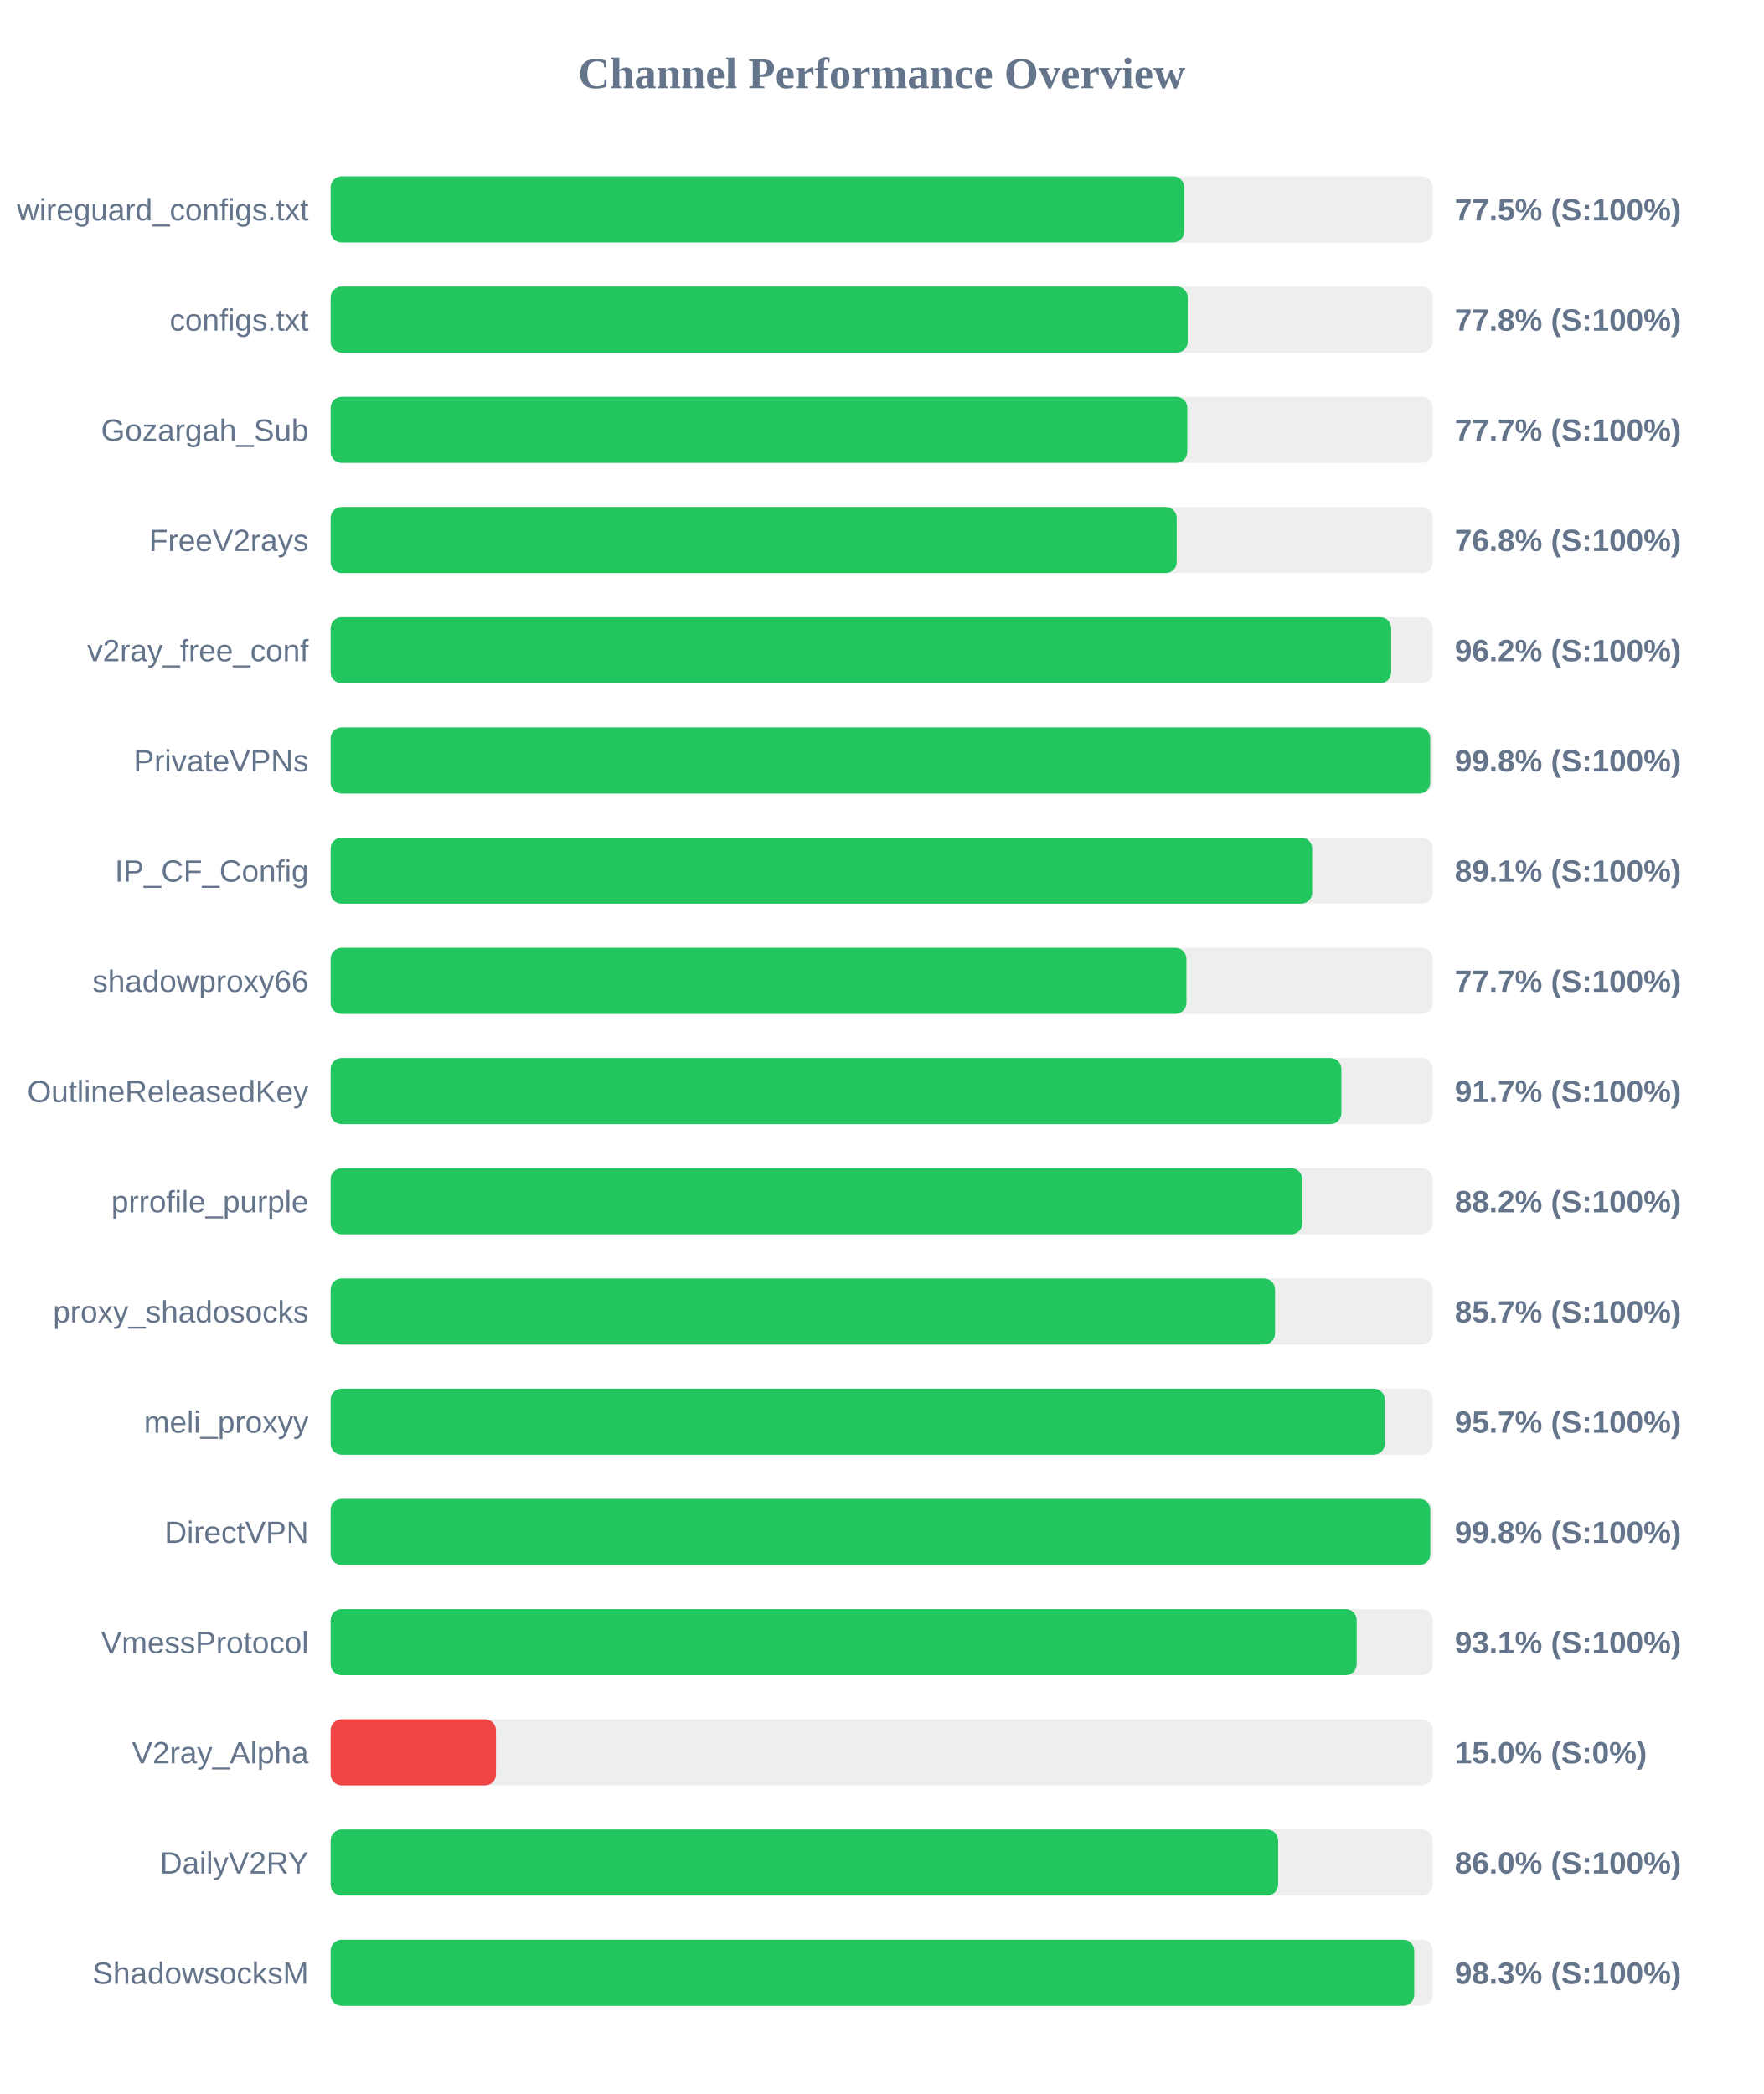
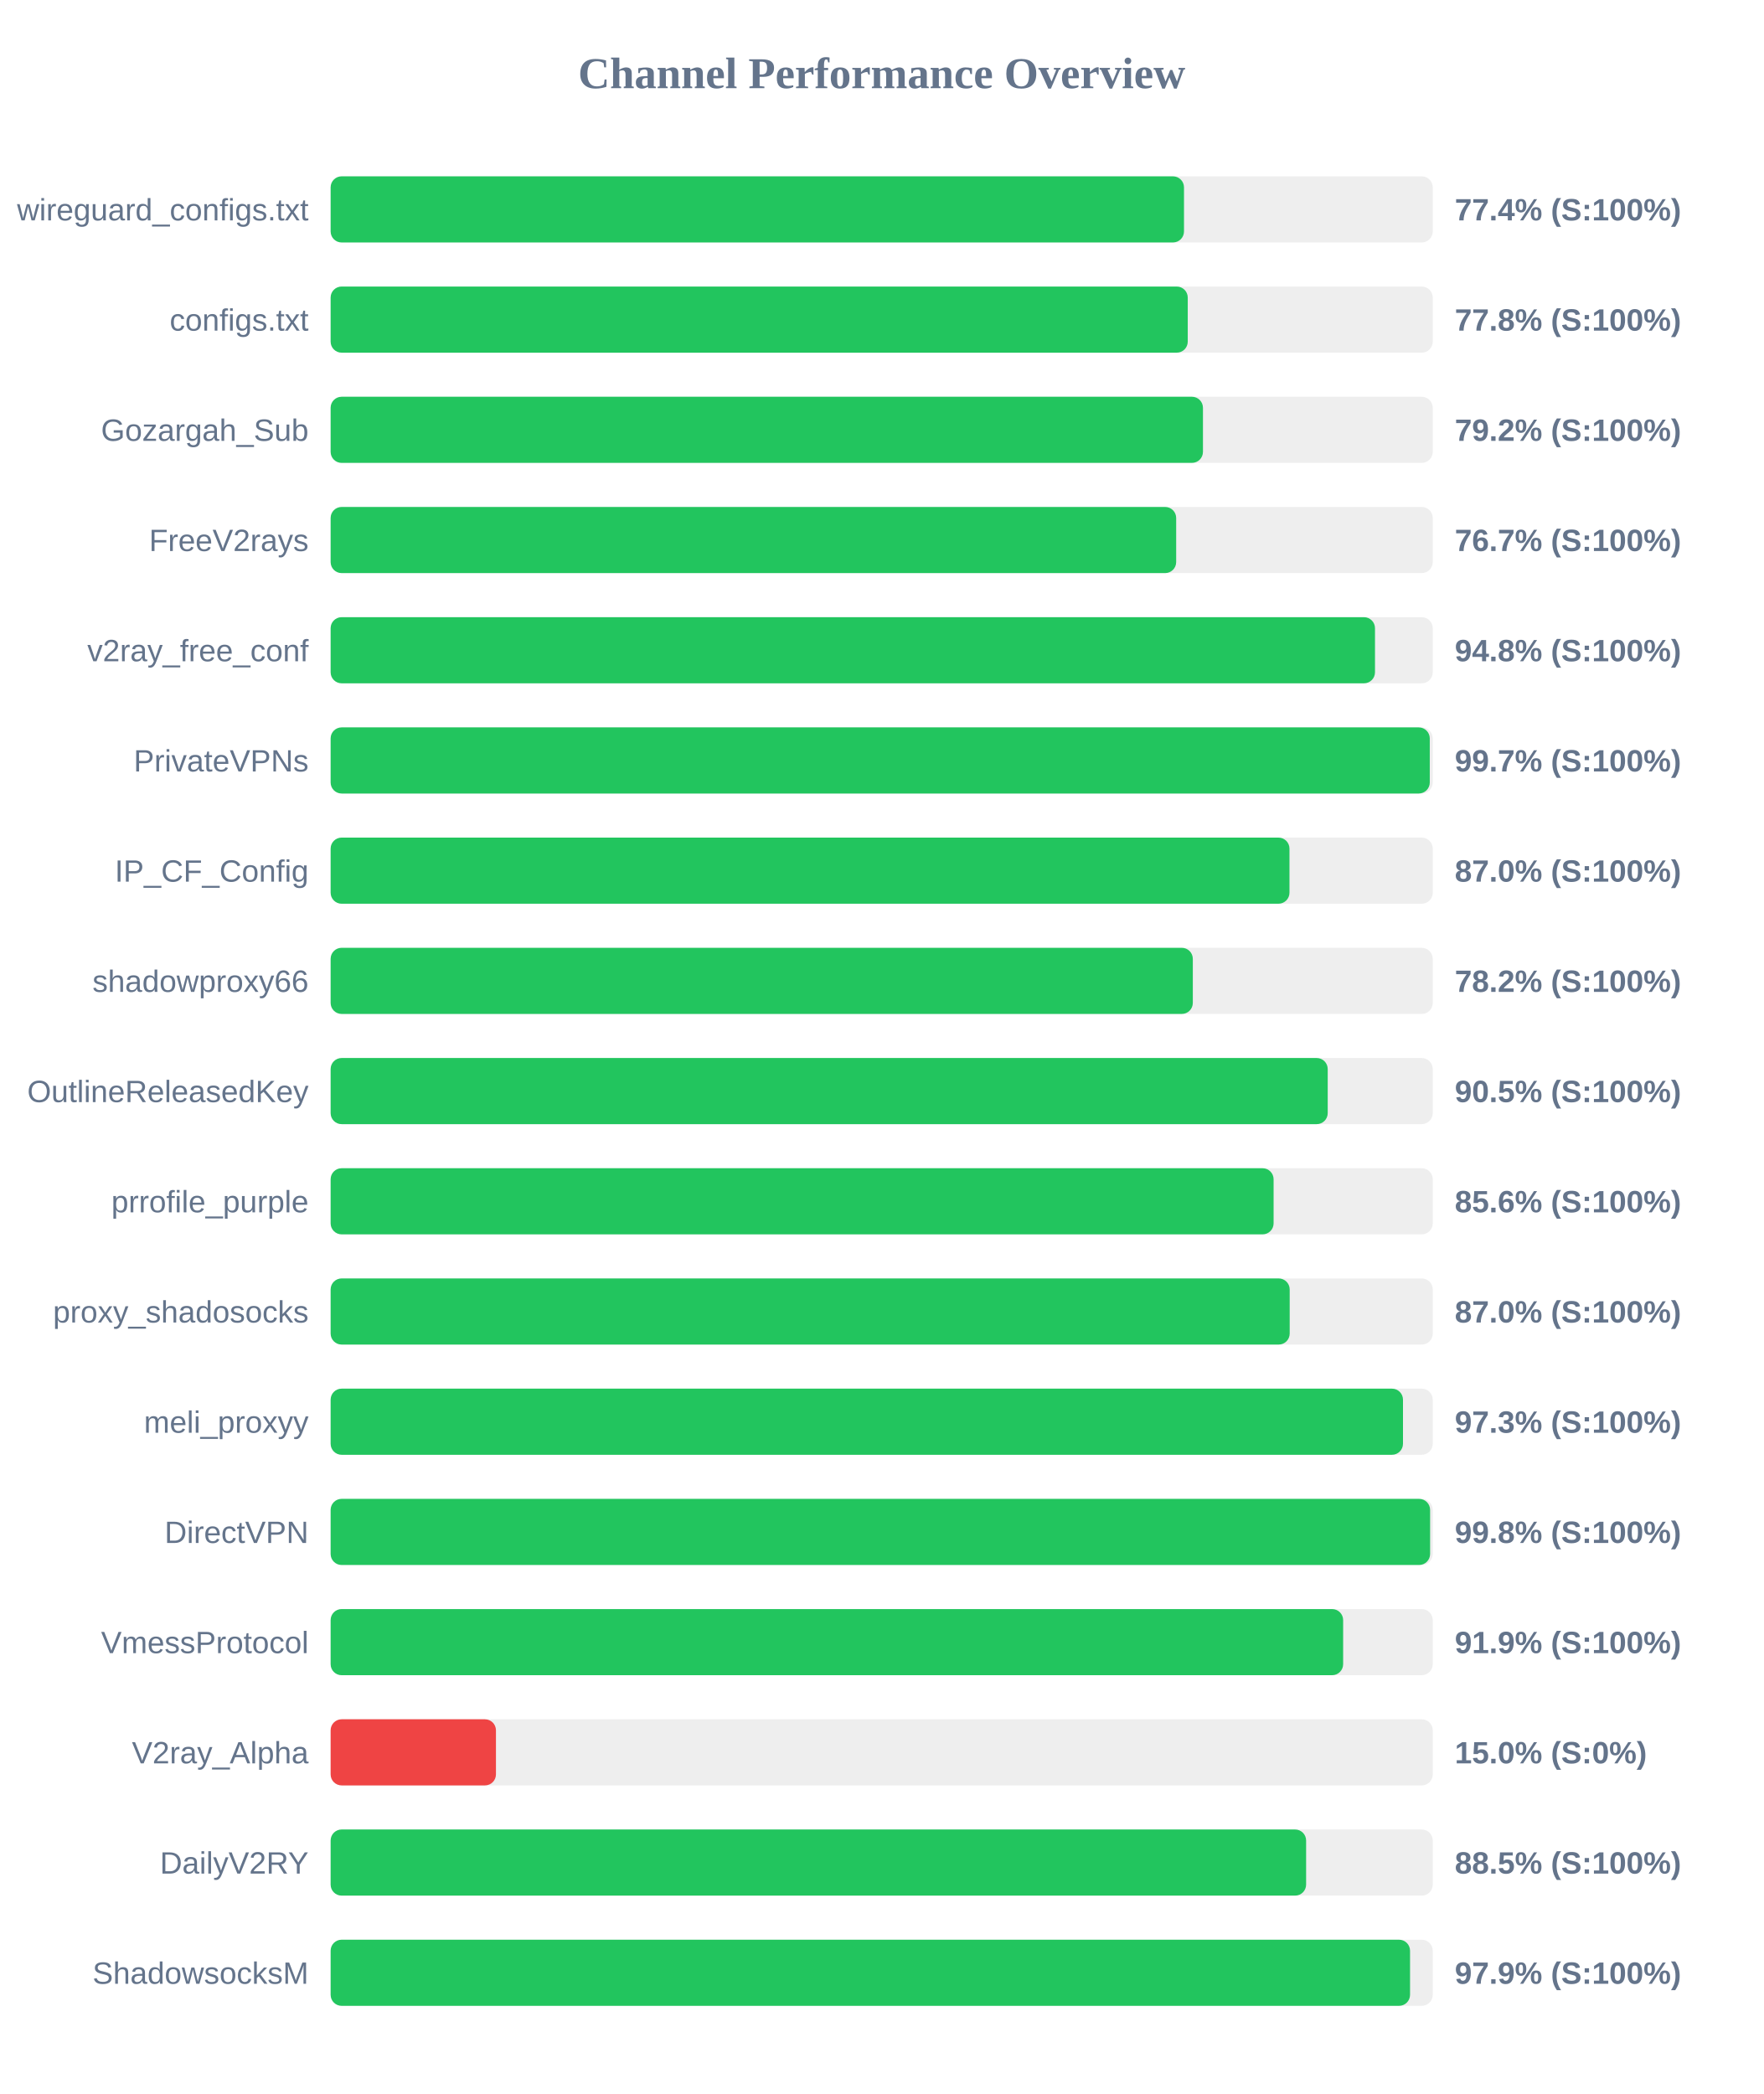
<svg xmlns="http://www.w3.org/2000/svg" width="800" height="950" version="1.1">
  <style>
        .row { font: 14px Arial; fill: #64748b; }
        .score { font: bold 14px Arial; fill: #64748b; }
    </style>
  <text x="400" y="40" text-anchor="middle" font-size="20px" font-weight="bold" fill="#64748b">Channel Performance Overview</text>
  <rect x="150" y="80" width="500" height="30" fill="#eee" rx="5" />
-   <rect x="150" y="80" width="387.25" height="30" fill="#22c55e" rx="5" />
+   <rect x="150" y="80" width="387.15" height="30" fill="#22c55e" rx="5" />
  <text x="140" y="100" text-anchor="end" class="row">wireguard_configs.txt</text>
-   <text x="660" y="100" text-anchor="start" class="score">77.5% (S:100%)</text>
+   <text x="660" y="100" text-anchor="start" class="score">77.4% (S:100%)</text>
  <rect x="150" y="130" width="500" height="30" fill="#eee" rx="5" />
  <rect x="150" y="130" width="388.85" height="30" fill="#22c55e" rx="5" />
  <text x="140" y="150" text-anchor="end" class="row">configs.txt</text>
  <text x="660" y="150" text-anchor="start" class="score">77.8% (S:100%)</text>
  <rect x="150" y="180" width="500" height="30" fill="#eee" rx="5" />
-   <rect x="150" y="180" width="388.65" height="30" fill="#22c55e" rx="5" />
+   <rect x="150" y="180" width="395.75" height="30" fill="#22c55e" rx="5" />
  <text x="140" y="200" text-anchor="end" class="row">Gozargah_Sub</text>
-   <text x="660" y="200" text-anchor="start" class="score">77.7% (S:100%)</text>
+   <text x="660" y="200" text-anchor="start" class="score">79.2% (S:100%)</text>
  <rect x="150" y="230" width="500" height="30" fill="#eee" rx="5" />
-   <rect x="150" y="230" width="383.85" height="30" fill="#22c55e" rx="5" />
+   <rect x="150" y="230" width="383.6" height="30" fill="#22c55e" rx="5" />
  <text x="140" y="250" text-anchor="end" class="row">FreeV2rays</text>
-   <text x="660" y="250" text-anchor="start" class="score">76.8% (S:100%)</text>
+   <text x="660" y="250" text-anchor="start" class="score">76.7% (S:100%)</text>
  <rect x="150" y="280" width="500" height="30" fill="#eee" rx="5" />
-   <rect x="150" y="280" width="481.15" height="30" fill="#22c55e" rx="5" />
+   <rect x="150" y="280" width="473.8" height="30" fill="#22c55e" rx="5" />
  <text x="140" y="300" text-anchor="end" class="row">v2ray_free_conf</text>
-   <text x="660" y="300" text-anchor="start" class="score">96.2% (S:100%)</text>
+   <text x="660" y="300" text-anchor="start" class="score">94.8% (S:100%)</text>
  <rect x="150" y="330" width="500" height="30" fill="#eee" rx="5" />
-   <rect x="150" y="330" width="498.85" height="30" fill="#22c55e" rx="5" />
+   <rect x="150" y="330" width="498.65" height="30" fill="#22c55e" rx="5" />
  <text x="140" y="350" text-anchor="end" class="row">PrivateVPNs</text>
-   <text x="660" y="350" text-anchor="start" class="score">99.8% (S:100%)</text>
+   <text x="660" y="350" text-anchor="start" class="score">99.7% (S:100%)</text>
  <rect x="150" y="380" width="500" height="30" fill="#eee" rx="5" />
-   <rect x="150" y="380" width="445.3" height="30" fill="#22c55e" rx="5" />
+   <rect x="150" y="380" width="435.0" height="30" fill="#22c55e" rx="5" />
  <text x="140" y="400" text-anchor="end" class="row">IP_CF_Config</text>
-   <text x="660" y="400" text-anchor="start" class="score">89.1% (S:100%)</text>
+   <text x="660" y="400" text-anchor="start" class="score">87.0% (S:100%)</text>
  <rect x="150" y="430" width="500" height="30" fill="#eee" rx="5" />
-   <rect x="150" y="430" width="388.25" height="30" fill="#22c55e" rx="5" />
+   <rect x="150" y="430" width="391.15" height="30" fill="#22c55e" rx="5" />
  <text x="140" y="450" text-anchor="end" class="row">shadowproxy66</text>
-   <text x="660" y="450" text-anchor="start" class="score">77.7% (S:100%)</text>
+   <text x="660" y="450" text-anchor="start" class="score">78.2% (S:100%)</text>
  <rect x="150" y="480" width="500" height="30" fill="#eee" rx="5" />
-   <rect x="150" y="480" width="458.55" height="30" fill="#22c55e" rx="5" />
+   <rect x="150" y="480" width="452.35" height="30" fill="#22c55e" rx="5" />
  <text x="140" y="500" text-anchor="end" class="row">OutlineReleasedKey</text>
-   <text x="660" y="500" text-anchor="start" class="score">91.7% (S:100%)</text>
+   <text x="660" y="500" text-anchor="start" class="score">90.5% (S:100%)</text>
  <rect x="150" y="530" width="500" height="30" fill="#eee" rx="5" />
-   <rect x="150" y="530" width="440.8" height="30" fill="#22c55e" rx="5" />
+   <rect x="150" y="530" width="427.8" height="30" fill="#22c55e" rx="5" />
  <text x="140" y="550" text-anchor="end" class="row">prrofile_purple</text>
-   <text x="660" y="550" text-anchor="start" class="score">88.2% (S:100%)</text>
+   <text x="660" y="550" text-anchor="start" class="score">85.6% (S:100%)</text>
  <rect x="150" y="580" width="500" height="30" fill="#eee" rx="5" />
-   <rect x="150" y="580" width="428.45" height="30" fill="#22c55e" rx="5" />
+   <rect x="150" y="580" width="435.1" height="30" fill="#22c55e" rx="5" />
  <text x="140" y="600" text-anchor="end" class="row">proxy_shadosocks</text>
-   <text x="660" y="600" text-anchor="start" class="score">85.7% (S:100%)</text>
+   <text x="660" y="600" text-anchor="start" class="score">87.0% (S:100%)</text>
  <rect x="150" y="630" width="500" height="30" fill="#eee" rx="5" />
-   <rect x="150" y="630" width="478.25" height="30" fill="#22c55e" rx="5" />
+   <rect x="150" y="630" width="486.5" height="30" fill="#22c55e" rx="5" />
  <text x="140" y="650" text-anchor="end" class="row">meli_proxyy</text>
-   <text x="660" y="650" text-anchor="start" class="score">95.7% (S:100%)</text>
+   <text x="660" y="650" text-anchor="start" class="score">97.3% (S:100%)</text>
  <rect x="150" y="680" width="500" height="30" fill="#eee" rx="5" />
-   <rect x="150" y="680" width="498.9" height="30" fill="#22c55e" rx="5" />
+   <rect x="150" y="680" width="498.8" height="30" fill="#22c55e" rx="5" />
  <text x="140" y="700" text-anchor="end" class="row">DirectVPN</text>
  <text x="660" y="700" text-anchor="start" class="score">99.8% (S:100%)</text>
  <rect x="150" y="730" width="500" height="30" fill="#eee" rx="5" />
-   <rect x="150" y="730" width="465.5" height="30" fill="#22c55e" rx="5" />
+   <rect x="150" y="730" width="459.35" height="30" fill="#22c55e" rx="5" />
  <text x="140" y="750" text-anchor="end" class="row">VmessProtocol</text>
-   <text x="660" y="750" text-anchor="start" class="score">93.1% (S:100%)</text>
+   <text x="660" y="750" text-anchor="start" class="score">91.9% (S:100%)</text>
  <rect x="150" y="780" width="500" height="30" fill="#eee" rx="5" />
  <rect x="150" y="780" width="75.0" height="30" fill="#ef4444" rx="5" />
  <text x="140" y="800" text-anchor="end" class="row">V2ray_Alpha</text>
  <text x="660" y="800" text-anchor="start" class="score">15.0% (S:0%)</text>
  <rect x="150" y="830" width="500" height="30" fill="#eee" rx="5" />
-   <rect x="150" y="830" width="429.85" height="30" fill="#22c55e" rx="5" />
+   <rect x="150" y="830" width="442.55" height="30" fill="#22c55e" rx="5" />
  <text x="140" y="850" text-anchor="end" class="row">DailyV2RY</text>
-   <text x="660" y="850" text-anchor="start" class="score">86.0% (S:100%)</text>
+   <text x="660" y="850" text-anchor="start" class="score">88.5% (S:100%)</text>
  <rect x="150" y="880" width="500" height="30" fill="#eee" rx="5" />
-   <rect x="150" y="880" width="491.6" height="30" fill="#22c55e" rx="5" />
+   <rect x="150" y="880" width="489.7" height="30" fill="#22c55e" rx="5" />
  <text x="140" y="900" text-anchor="end" class="row">ShadowsocksM</text>
-   <text x="660" y="900" text-anchor="start" class="score">98.3% (S:100%)</text>
+   <text x="660" y="900" text-anchor="start" class="score">97.9% (S:100%)</text>
</svg>
